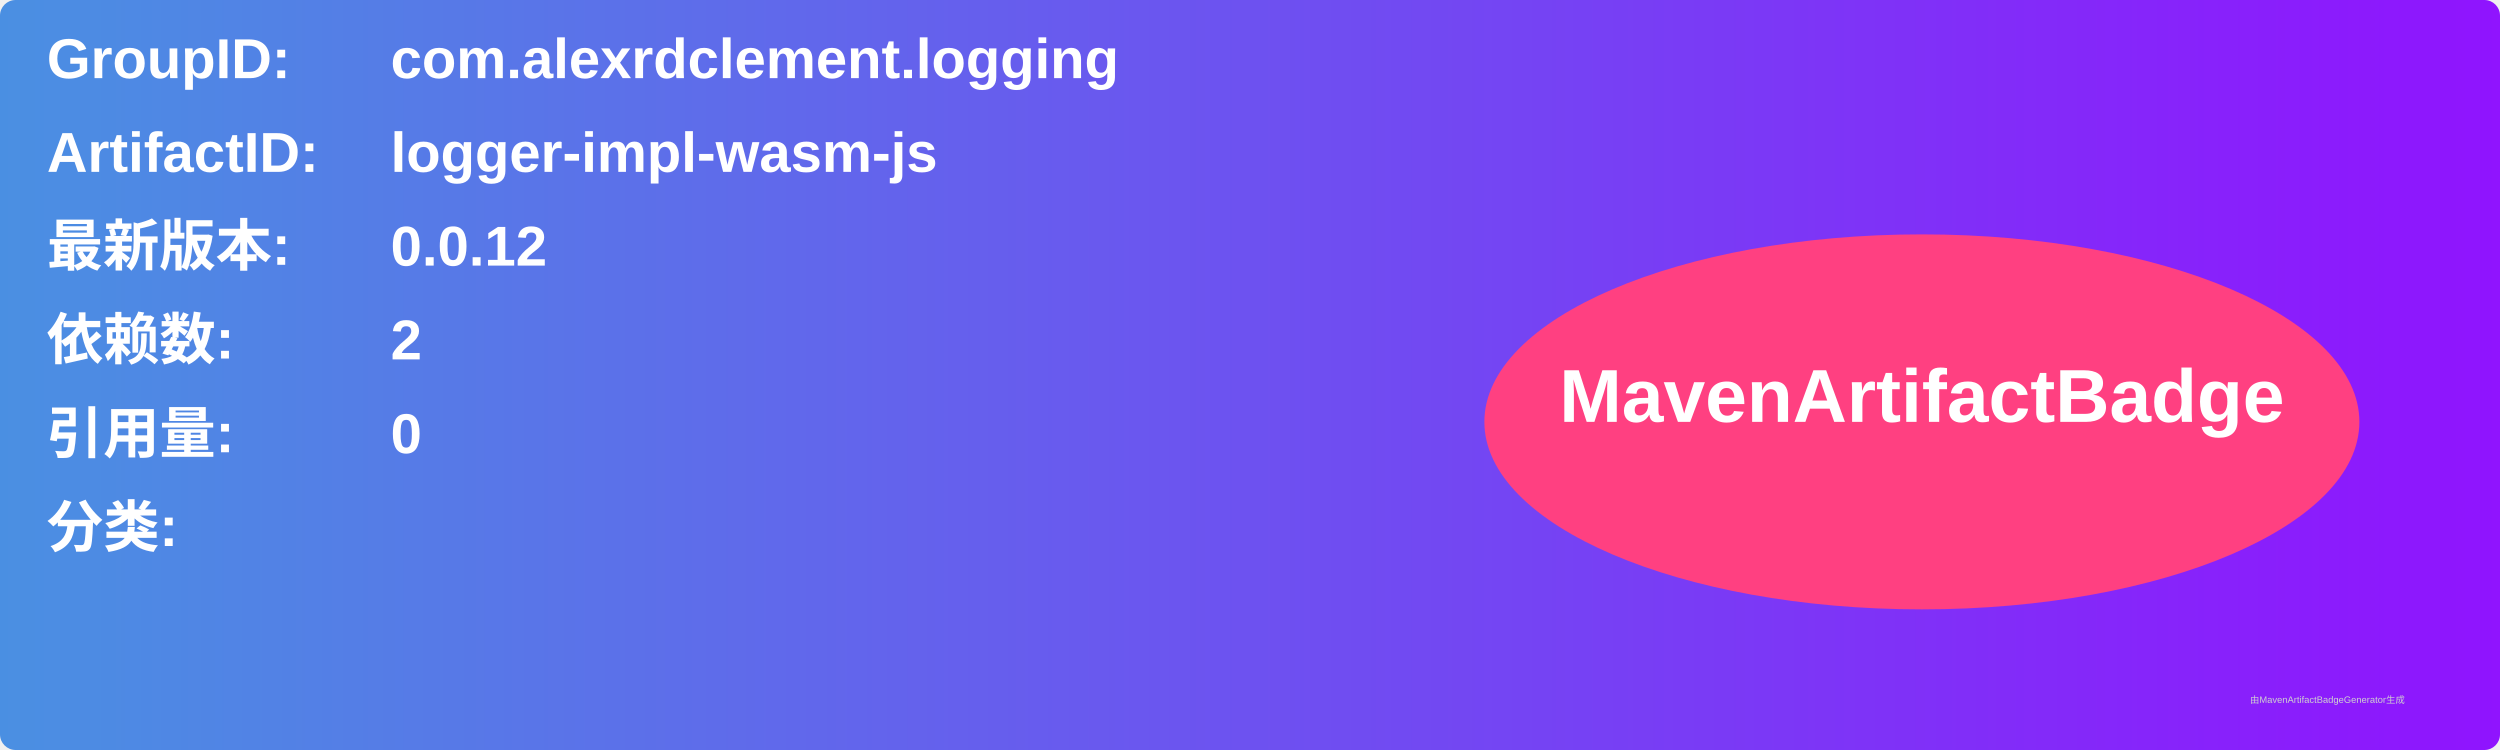
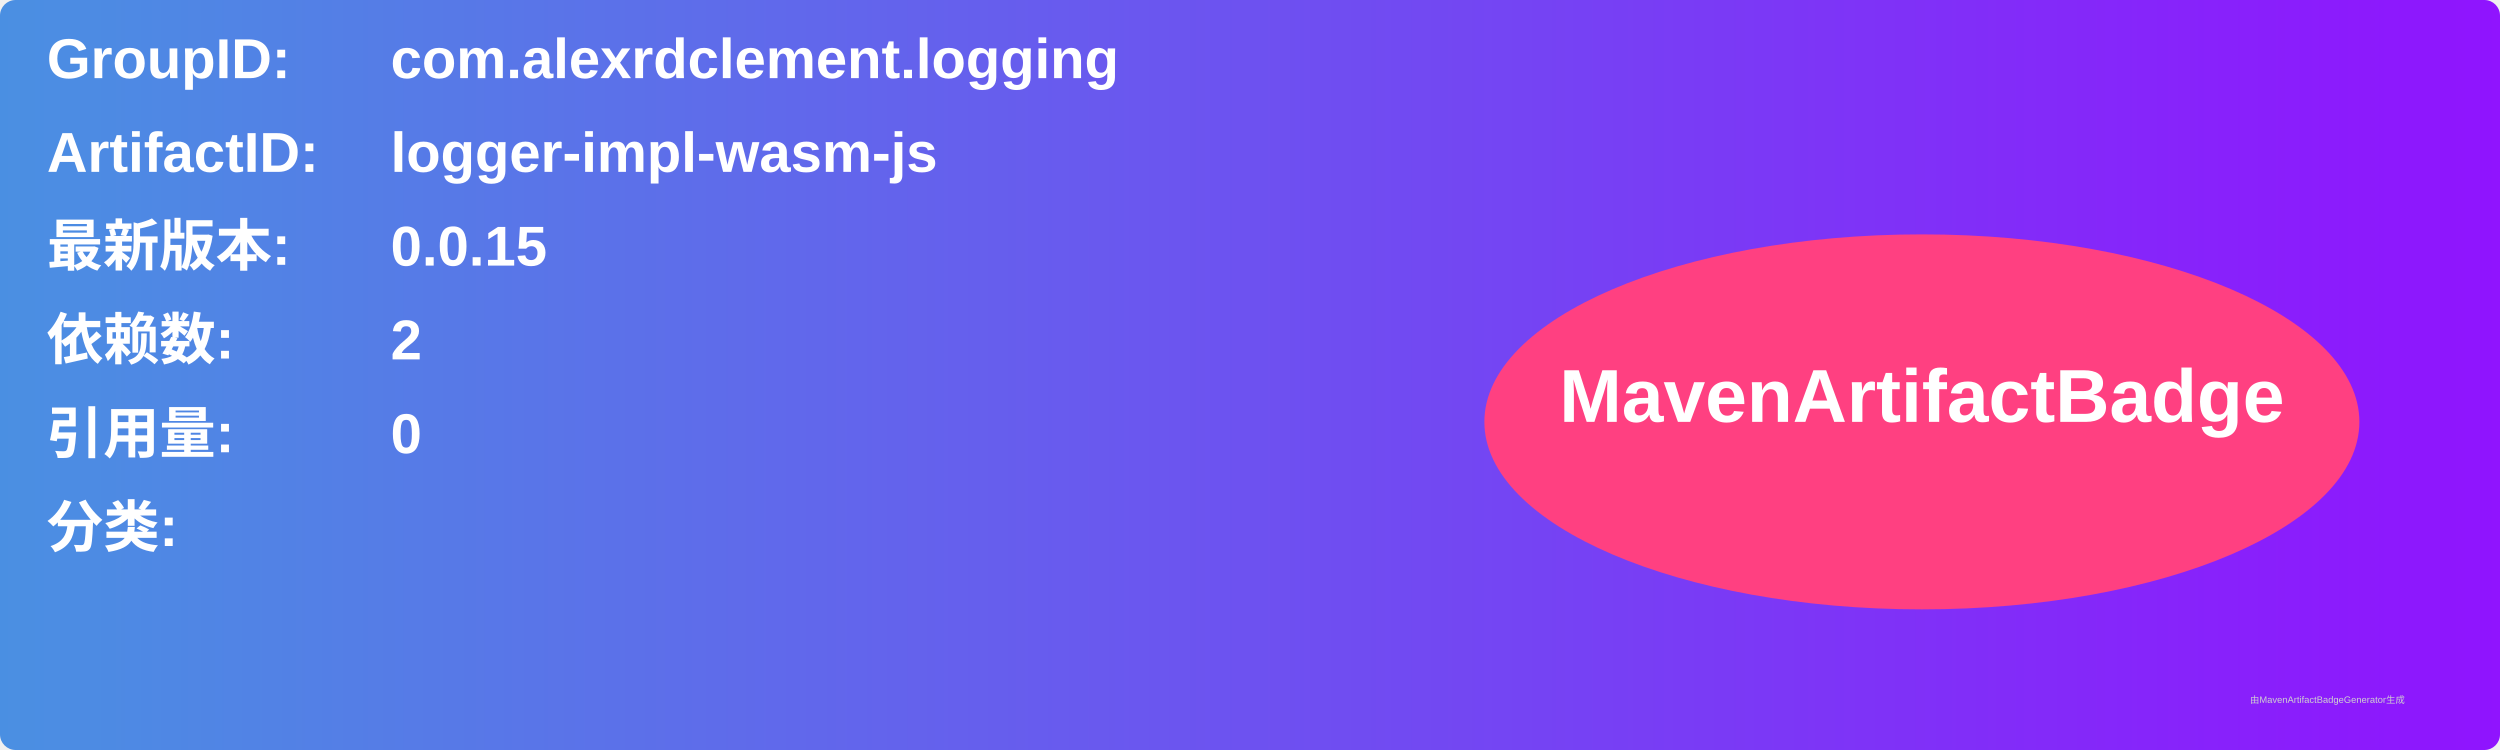
<svg xmlns="http://www.w3.org/2000/svg" width="800" height="240" viewBox="0 0 800 240">
  <linearGradient id="grad" x1="0%" y1="0%" x2="100%" y2="0%">
    <stop offset="0%" stop-color="#4a90e2" />
    <stop offset="100%" stop-color="#9013fe" />
  </linearGradient>
  <rect width="100%" height="100%" rx="5" ry="5" fill="url(#grad)" />
  <g transform="translate(15, 15)">
    <text x="0" y="10" font-family="Arial" font-size="18" fill="white" font-weight="bold" width="260">GroupID:</text>
    <text x="110" y="10" font-family="Arial" font-size="18" fill="white" font-weight="bold" width="460">com.alexrdclement.logging</text>
    <text x="0" y="40" font-family="Arial" font-size="18" fill="white" font-weight="bold" width="260">ArtifactID:</text>
    <text x="110" y="40" font-family="Arial" font-size="18" fill="white" font-weight="bold" width="460">logger-impl-wasm-js</text>
    <text x="0" y="70" font-family="Arial" font-size="18" fill="white" font-weight="bold">最新版本:</text>
    <text x="110" y="70" font-family="Arial" font-size="18" fill="white" font-weight="bold">
-       <tspan font-weight="bold">0.0.12</tspan>
+       <tspan font-weight="bold">0.0.15</tspan>
    </text>
    <text x="0" y="100" font-family="Arial" font-size="18" fill="white" font-weight="bold">依赖数: </text>
    <text x="110" y="100" font-family="Arial" font-size="18" fill="white">
      <tspan font-weight="bold">2</tspan>
    </text>
    <text x="0" y="130" font-family="Arial" font-size="18" fill="white" font-weight="bold">引用量: </text>
    <text x="110" y="130" font-family="Arial" font-size="18" fill="white">
      <tspan font-weight="bold">0</tspan>
    </text>
    <text x="0" y="160" font-family="Arial" font-size="18" fill="white" font-weight="bold">分类:</text>
    <text x="10" y="190" font-family="Arial" font-size="10" fill="white">
      <tspan font-weight="bold" />
    </text>
    <ellipse cx="600" cy="120" rx="140" ry="60" fill="#ff4081" />
    <text x="600" y="120" text-anchor="middle" font-family="Arial" font-size="24" fill="white" font-weight="bold">MavenArtifactBadge</text>
  </g>
  <text x="720" y="225" font-family="Arial" font-size="3" fill="#d0d0d0">由MavenArtifactBadgeGenerator生成</text>
</svg>
